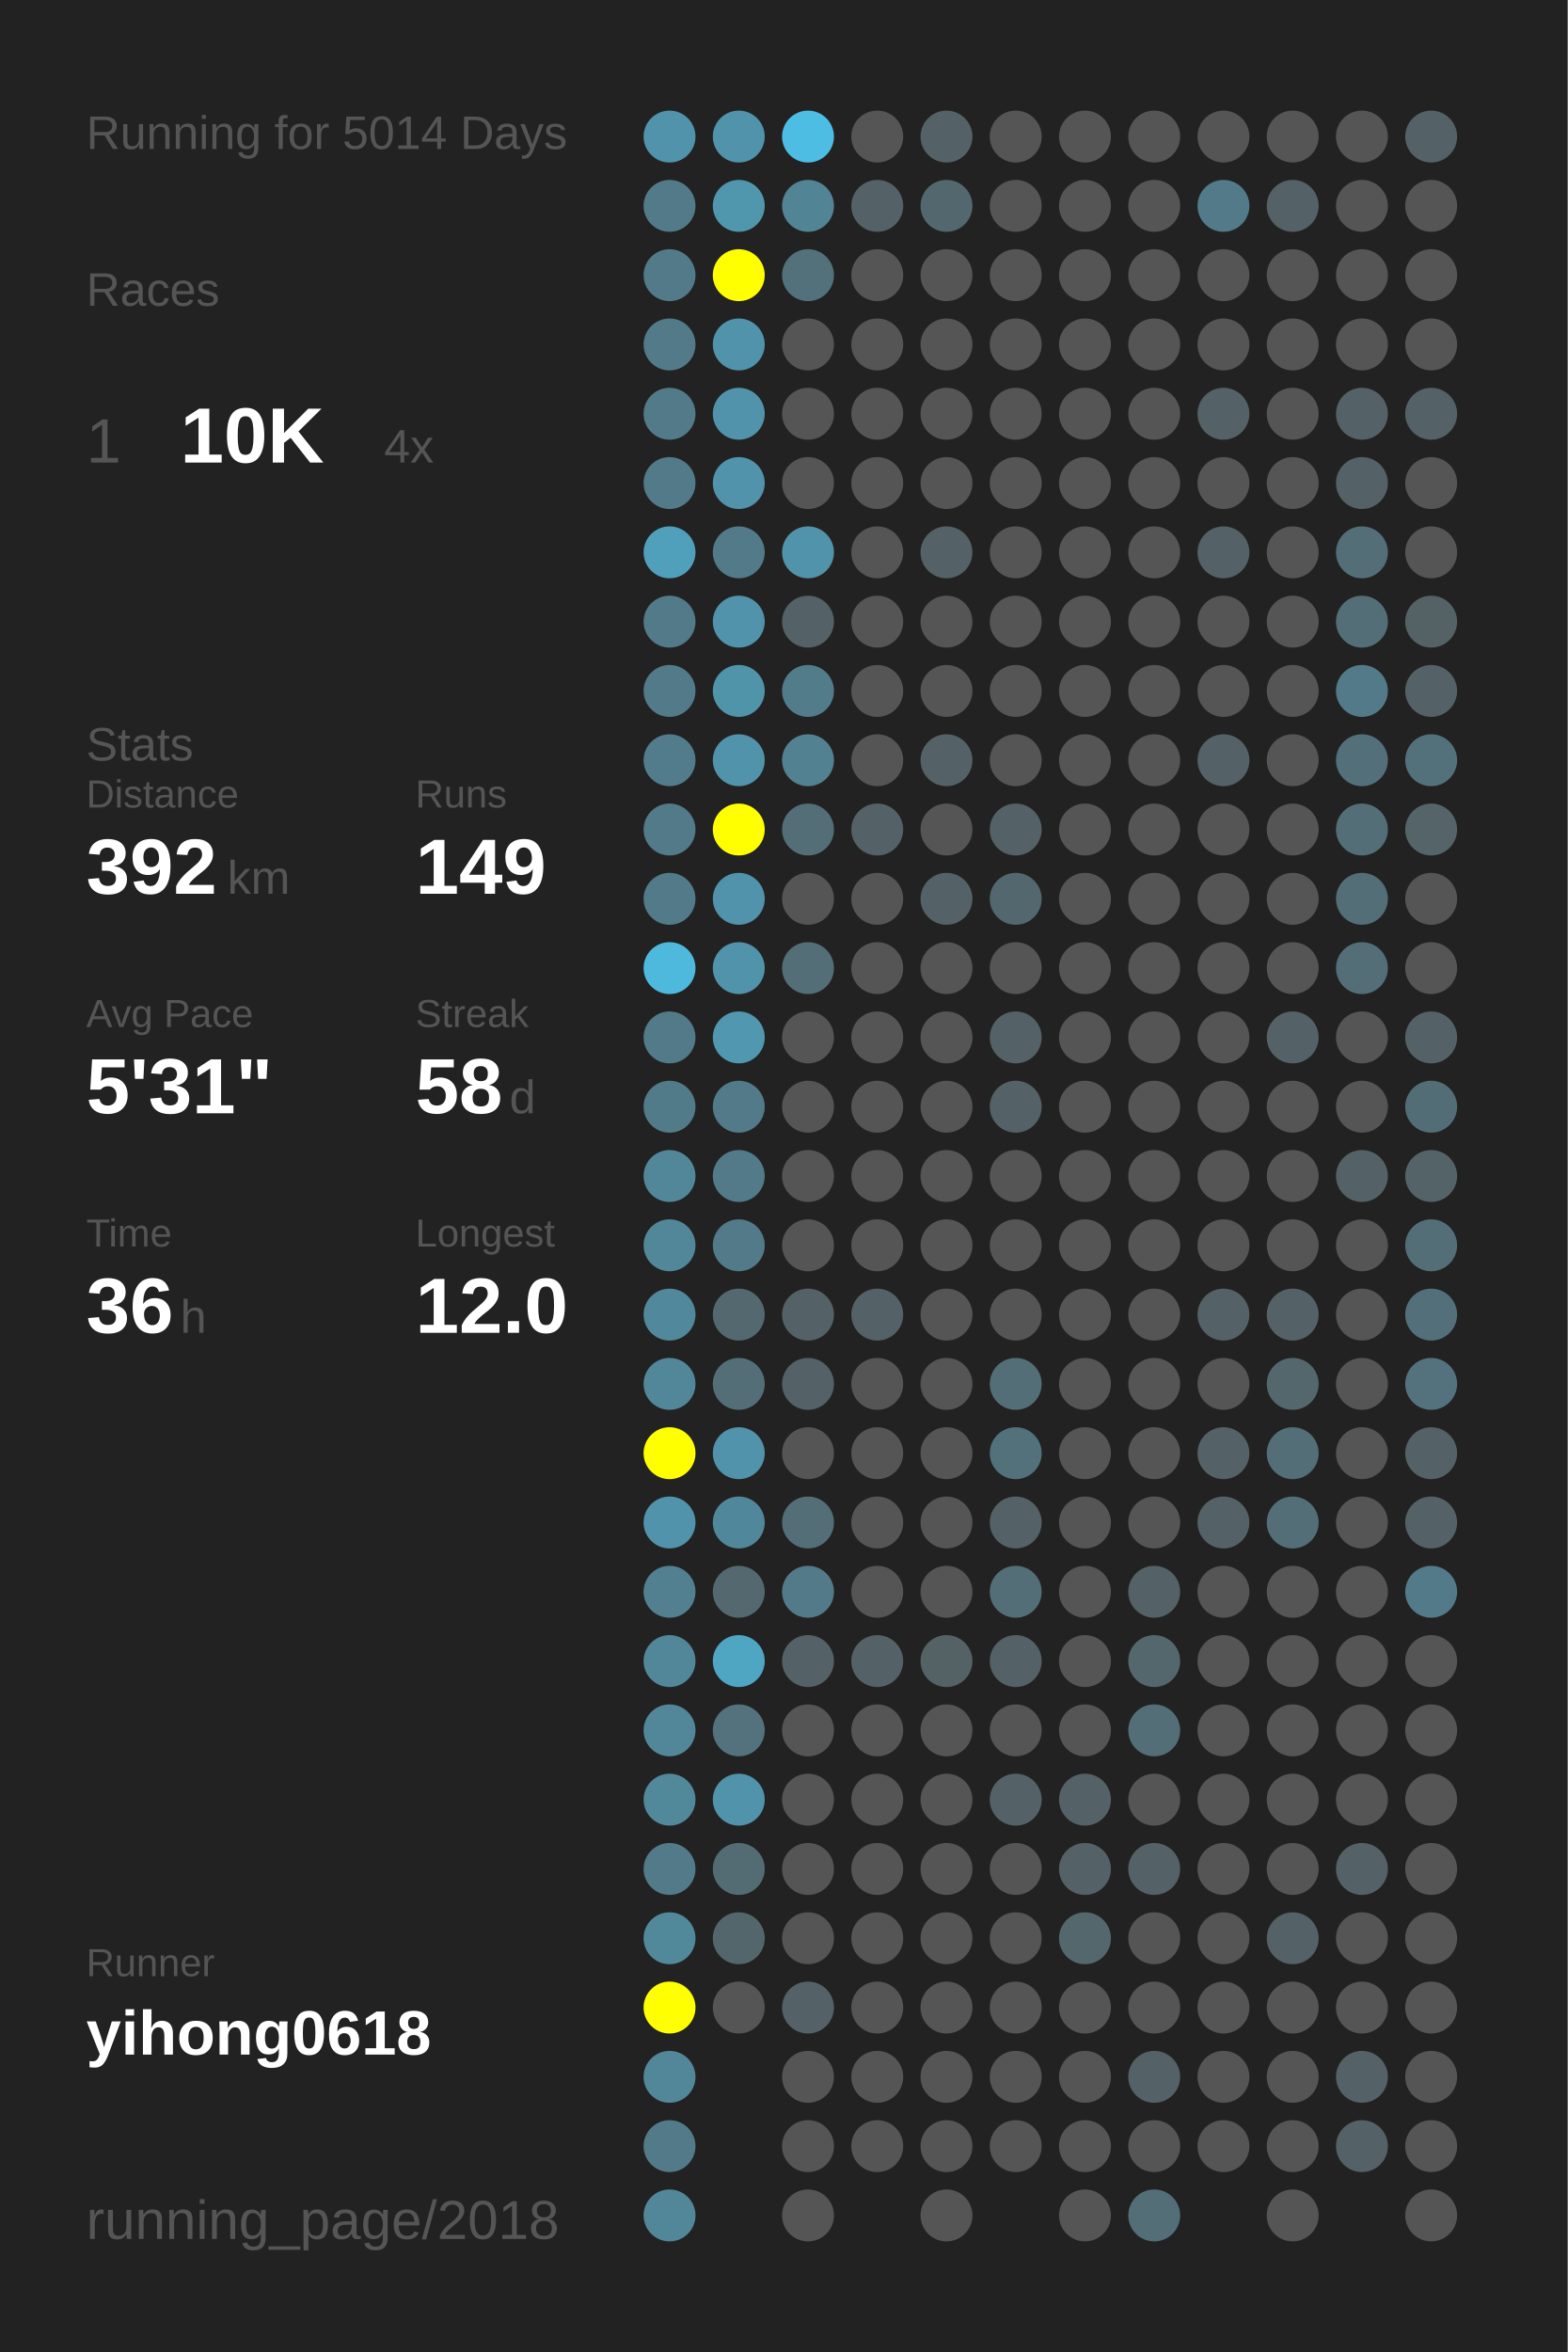
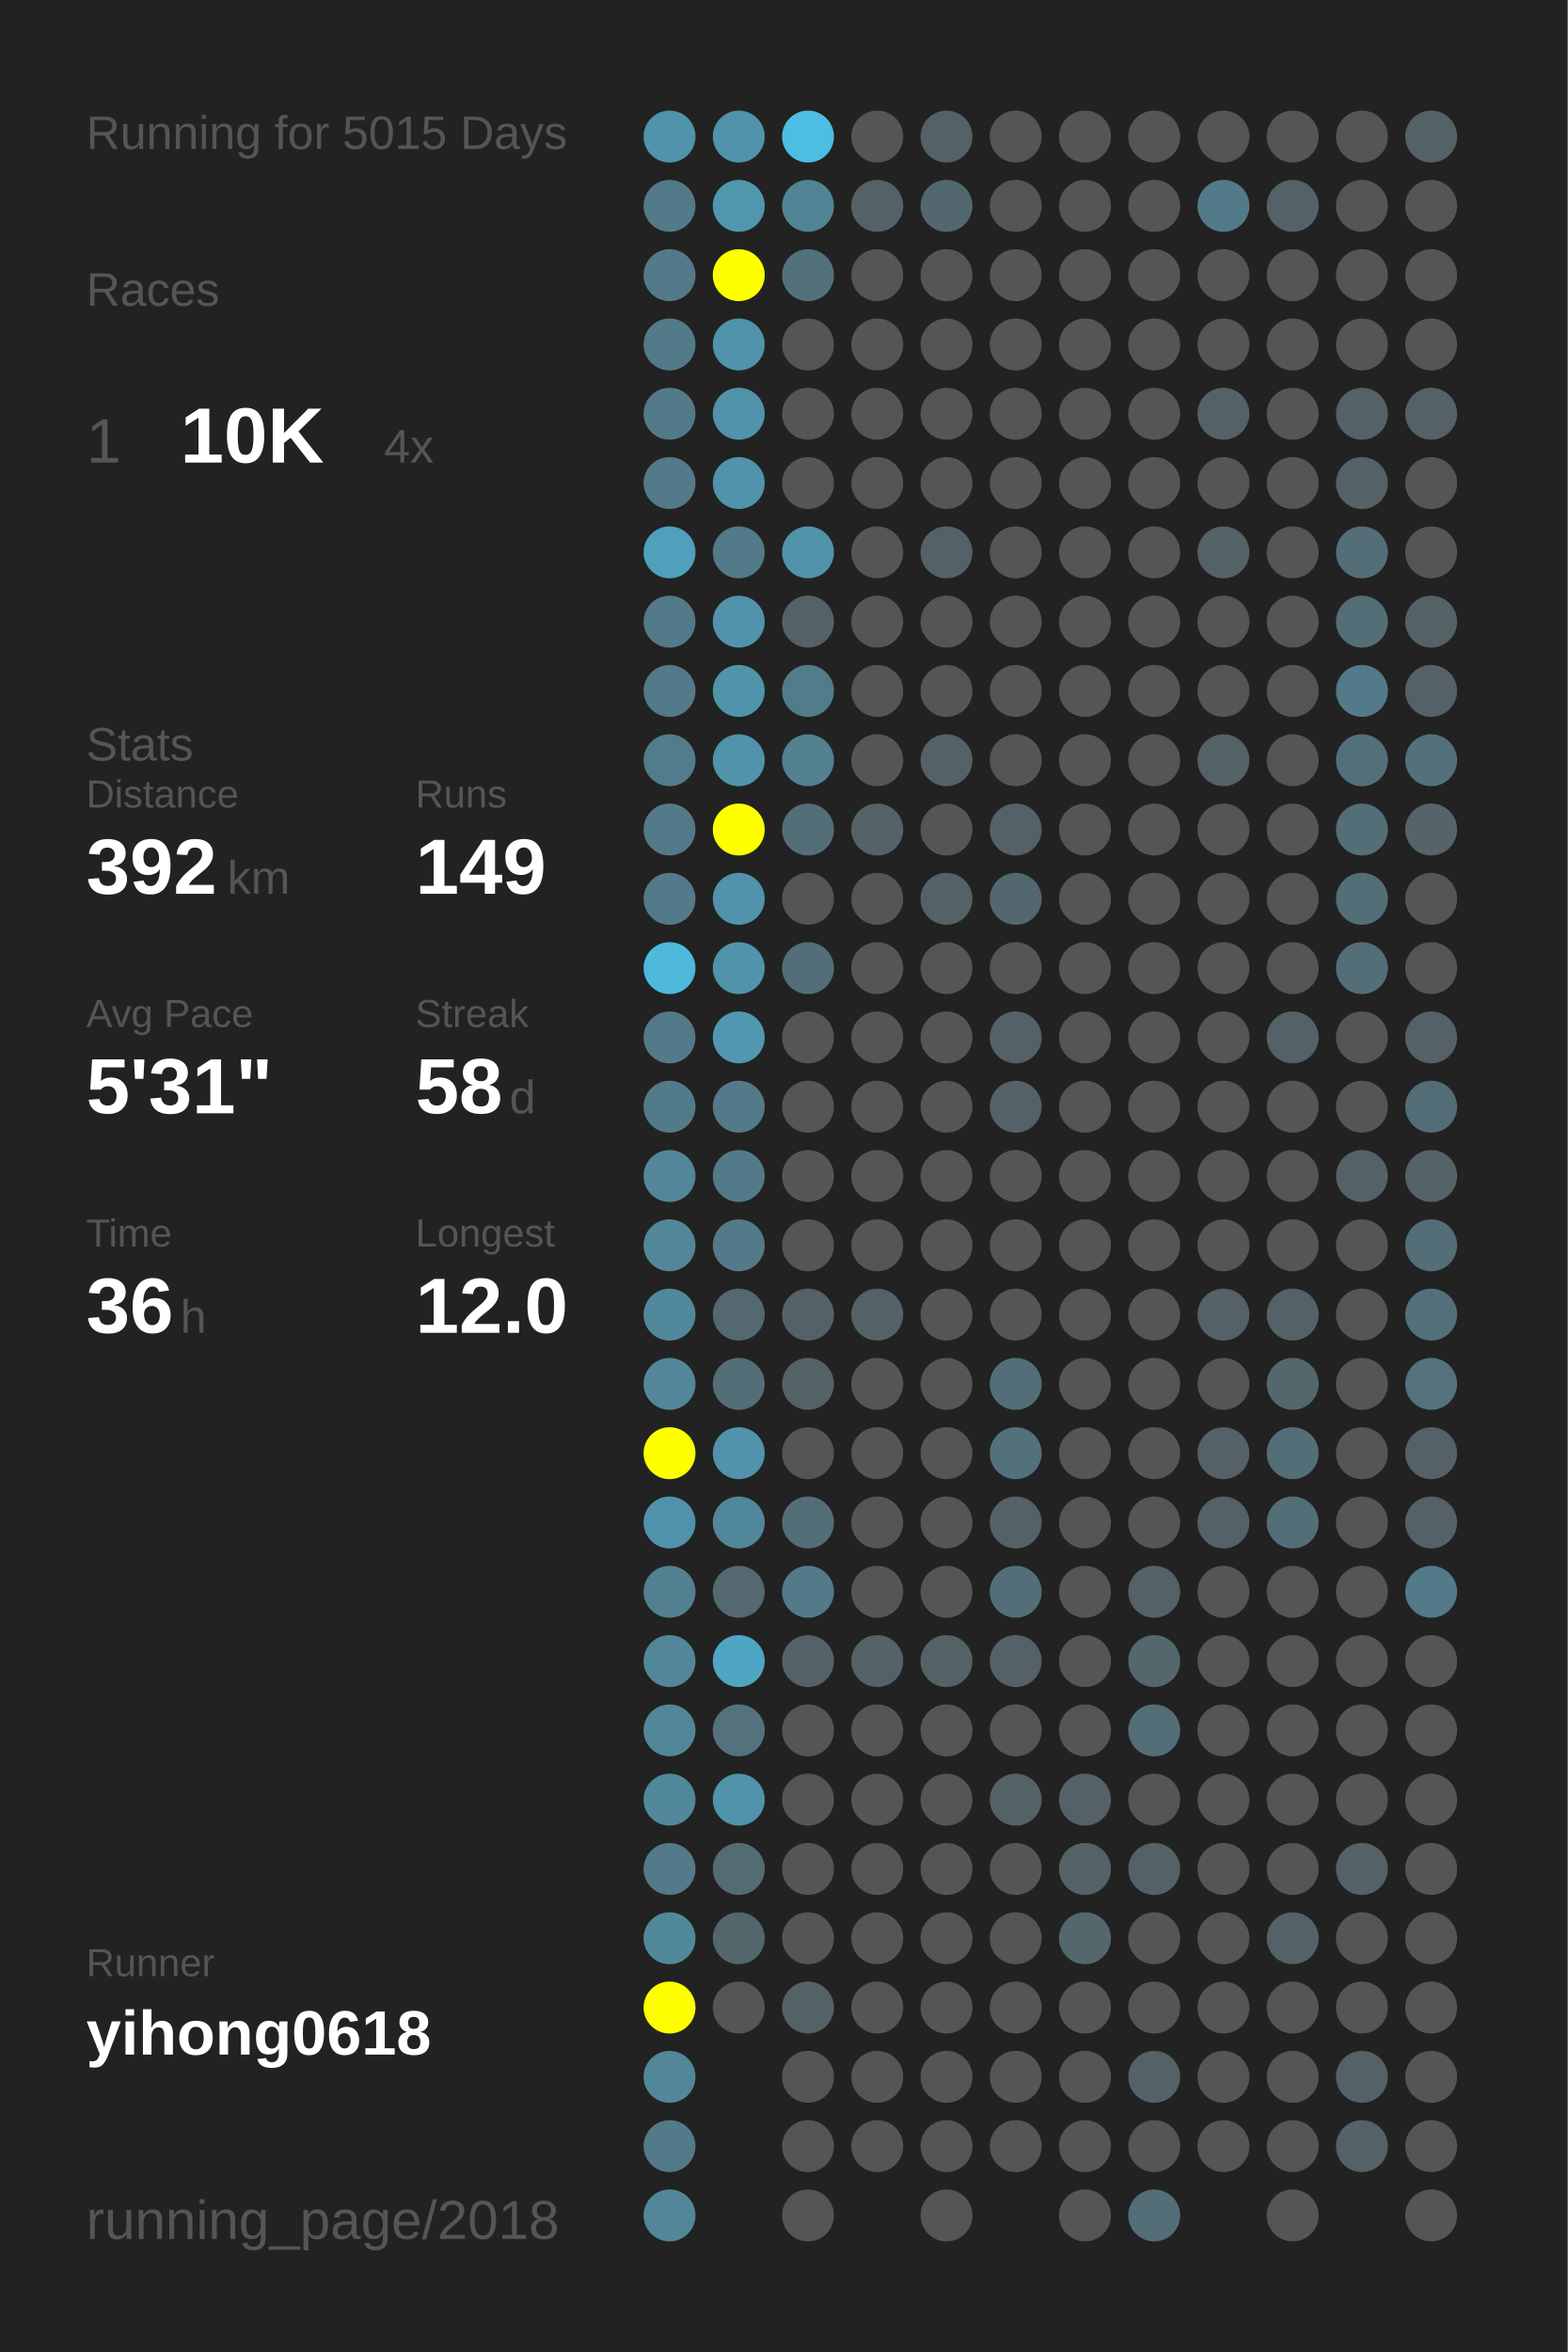
<svg xmlns="http://www.w3.org/2000/svg" baseProfile="full" height="300mm" version="1.1" viewBox="0,0,200,300" width="200mm">
  <defs />
  <rect fill="#222222" height="300" width="200" x="0" y="0" />
-   <text fill="#555555" style="font-size:6px; font-family:Arial;" x="11" y="19">Running for 5014 Days</text>
+   <text fill="#555555" style="font-size:6px; font-family:Arial;" x="11" y="19">Running for 5015 Days</text>
  <text fill="#555555" style="font-size:6px; font-family:Arial;" x="11" y="39">Races</text>
  <text fill="#555555" style="font-size:8px; font-family:Arial;" x="11" y="59">1</text>
  <text fill="#FFFFFF" style="font-size:10px; font-family:Arial; font-weight:bold;" x="23" y="59">10K</text>
  <text fill="#555555" style="font-size:6px; font-family:Arial;" x="49" y="59">4x</text>
  <text fill="#555555" style="font-size:6px; font-family:Arial;" x="11" y="97">Stats</text>
  <text fill="#555555" style="font-size:5px; font-family:Arial;" x="11" y="103">Distance</text>
  <text fill="#FFFFFF" style="font-size:10px; font-family:Arial; font-weight:bold;" x="11" y="114">392</text>
  <text fill="#555555" style="font-size:6px; font-family:Arial;" x="29" y="114">km</text>
  <text fill="#555555" style="font-size:5px; font-family:Arial;" x="53" y="103">Runs</text>
  <text fill="#FFFFFF" style="font-size:10px; font-family:Arial; font-weight:bold;" x="53" y="114">149</text>
  <text fill="#555555" style="font-size:5px; font-family:Arial;" x="11" y="131">Avg Pace</text>
  <text fill="#FFFFFF" style="font-size:10px; font-family:Arial; font-weight:bold;" x="11" y="142">5'31"</text>
  <text fill="#555555" style="font-size:5px; font-family:Arial;" x="53" y="131">Streak</text>
  <text fill="#FFFFFF" style="font-size:10px; font-family:Arial; font-weight:bold;" x="53" y="142">58</text>
  <text fill="#555555" style="font-size:6px; font-family:Arial;" x="65" y="142">d</text>
  <text fill="#555555" style="font-size:5px; font-family:Arial;" x="11" y="159">Time</text>
  <text fill="#FFFFFF" style="font-size:10px; font-family:Arial; font-weight:bold;" x="11" y="170">36</text>
  <text fill="#555555" style="font-size:6px; font-family:Arial;" x="23" y="170">h</text>
  <text fill="#555555" style="font-size:5px; font-family:Arial;" x="53" y="159">Longest</text>
  <text fill="#FFFFFF" style="font-size:10px; font-family:Arial; font-weight:bold;" x="53" y="170">12.0</text>
  <text fill="#555555" style="font-size:5px; font-family:Arial;" x="11" y="252.065">Runner</text>
  <text fill="#FFFFFF" style="font-size:8px; font-family:Arial; font-weight:bold;" x="11" y="262.065">yihong0618</text>
  <text fill="#555555" style="font-size:7px; font-family:Arial;" x="11" y="285.581">running_page/2018</text>
  <circle cx="85.417" cy="17.419" fill="#5093aa" r="3.312" />
  <circle cx="85.417" cy="26.258" fill="#527a88" r="3.312" />
  <circle cx="85.417" cy="35.097" fill="#527a88" r="3.312" />
  <circle cx="85.417" cy="43.935" fill="#527a88" r="3.312" />
  <circle cx="85.417" cy="52.774" fill="#527a88" r="3.312" />
  <circle cx="85.417" cy="61.613" fill="#527a88" r="3.312" />
  <circle cx="85.417" cy="70.452" fill="#50a0bb" r="3.312" />
  <circle cx="85.417" cy="79.29" fill="#527a88" r="3.312" />
  <circle cx="85.417" cy="88.129" fill="#527a88" r="3.312" />
  <circle cx="85.417" cy="96.968" fill="#527c8b" r="3.312" />
  <circle cx="85.417" cy="105.806" fill="#527a88" r="3.312" />
  <circle cx="85.417" cy="114.645" fill="#527a88" r="3.312" />
  <circle cx="85.417" cy="123.484" fill="#4eb9dd" r="3.312" />
  <circle cx="85.417" cy="132.323" fill="#527a88" r="3.312" />
  <circle cx="85.417" cy="141.161" fill="#527b89" r="3.312" />
  <circle cx="85.417" cy="150" fill="#518799" r="3.312" />
  <circle cx="85.417" cy="158.839" fill="#518799" r="3.312" />
  <circle cx="85.417" cy="167.677" fill="#51889b" r="3.312" />
  <circle cx="85.417" cy="176.516" fill="#518799" r="3.312" />
  <circle cx="85.417" cy="185.355" fill="#FFFF00" r="3.312" />
  <circle cx="85.417" cy="194.194" fill="#5093aa" r="3.312" />
  <circle cx="85.417" cy="203.032" fill="#528090" r="3.312" />
  <circle cx="85.417" cy="211.871" fill="#518799" r="3.312" />
  <circle cx="85.417" cy="220.71" fill="#518799" r="3.312" />
  <circle cx="85.417" cy="229.548" fill="#51889a" r="3.312" />
  <circle cx="85.417" cy="238.387" fill="#527a88" r="3.312" />
  <circle cx="85.417" cy="247.226" fill="#51899b" r="3.312" />
  <circle cx="85.417" cy="256.065" fill="#FFFF00" r="3.312" />
  <circle cx="85.417" cy="264.903" fill="#518799" r="3.312" />
  <circle cx="85.417" cy="273.742" fill="#527a88" r="3.312" />
  <circle cx="85.417" cy="282.581" fill="#518799" r="3.312" />
  <circle cx="94.25" cy="17.419" fill="#5093aa" r="3.312" />
  <circle cx="94.25" cy="26.258" fill="#5097ae" r="3.312" />
  <circle cx="94.25" cy="35.097" fill="#FFFF00" r="3.312" />
  <circle cx="94.25" cy="43.935" fill="#5093aa" r="3.312" />
  <circle cx="94.25" cy="52.774" fill="#5093aa" r="3.312" />
  <circle cx="94.25" cy="61.613" fill="#5093aa" r="3.312" />
  <circle cx="94.25" cy="70.452" fill="#527a88" r="3.312" />
  <circle cx="94.25" cy="79.29" fill="#5093aa" r="3.312" />
  <circle cx="94.25" cy="88.129" fill="#5094aa" r="3.312" />
  <circle cx="94.25" cy="96.968" fill="#5093aa" r="3.312" />
  <circle cx="94.25" cy="105.806" fill="#FFFF00" r="3.312" />
  <circle cx="94.25" cy="114.645" fill="#5093aa" r="3.312" />
  <circle cx="94.25" cy="123.484" fill="#5093aa" r="3.312" />
  <circle cx="94.25" cy="132.323" fill="#5097af" r="3.312" />
  <circle cx="94.25" cy="141.161" fill="#527a88" r="3.312" />
  <circle cx="94.25" cy="150" fill="#527a88" r="3.312" />
  <circle cx="94.25" cy="158.839" fill="#527a88" r="3.312" />
  <circle cx="94.25" cy="167.677" fill="#53686f" r="3.312" />
  <circle cx="94.25" cy="176.516" fill="#536e77" r="3.312" />
  <circle cx="94.25" cy="185.355" fill="#5093aa" r="3.312" />
  <circle cx="94.25" cy="194.194" fill="#51879a" r="3.312" />
  <circle cx="94.25" cy="203.032" fill="#53686f" r="3.312" />
  <circle cx="94.25" cy="211.871" fill="#4fa6c3" r="3.312" />
  <circle cx="94.25" cy="220.71" fill="#53727d" r="3.312" />
  <circle cx="94.25" cy="229.548" fill="#5093aa" r="3.312" />
  <circle cx="94.25" cy="238.387" fill="#536c74" r="3.312" />
  <circle cx="94.25" cy="247.226" fill="#53666c" r="3.312" />
  <circle cx="94.25" cy="256.065" fill="#555555" r="3.312" />
  <circle cx="103.083" cy="17.419" fill="#4ebde3" r="3.312" />
  <circle cx="103.083" cy="26.258" fill="#518495" r="3.312" />
  <circle cx="103.083" cy="35.097" fill="#53717b" r="3.312" />
  <circle cx="103.083" cy="43.935" fill="#555555" r="3.312" />
  <circle cx="103.083" cy="52.774" fill="#555555" r="3.312" />
  <circle cx="103.083" cy="61.613" fill="#555555" r="3.312" />
  <circle cx="103.083" cy="70.452" fill="#5093aa" r="3.312" />
  <circle cx="103.083" cy="79.29" fill="#546166" r="3.312" />
  <circle cx="103.083" cy="88.129" fill="#527c8a" r="3.312" />
  <circle cx="103.083" cy="96.968" fill="#528191" r="3.312" />
  <circle cx="103.083" cy="105.806" fill="#536e77" r="3.312" />
  <circle cx="103.083" cy="114.645" fill="#555555" r="3.312" />
  <circle cx="103.083" cy="123.484" fill="#536e77" r="3.312" />
  <circle cx="103.083" cy="132.323" fill="#555555" r="3.312" />
  <circle cx="103.083" cy="141.161" fill="#555555" r="3.312" />
  <circle cx="103.083" cy="150" fill="#555555" r="3.312" />
  <circle cx="103.083" cy="158.839" fill="#555555" r="3.312" />
  <circle cx="103.083" cy="167.677" fill="#546166" r="3.312" />
  <circle cx="103.083" cy="176.516" fill="#546166" r="3.312" />
  <circle cx="103.083" cy="185.355" fill="#555555" r="3.312" />
  <circle cx="103.083" cy="194.194" fill="#536e77" r="3.312" />
  <circle cx="103.083" cy="203.032" fill="#527a88" r="3.312" />
  <circle cx="103.083" cy="211.871" fill="#546166" r="3.312" />
  <circle cx="103.083" cy="220.71" fill="#555555" r="3.312" />
  <circle cx="103.083" cy="229.548" fill="#555555" r="3.312" />
  <circle cx="103.083" cy="238.387" fill="#555555" r="3.312" />
  <circle cx="103.083" cy="247.226" fill="#555555" r="3.312" />
  <circle cx="103.083" cy="256.065" fill="#546166" r="3.312" />
  <circle cx="103.083" cy="264.903" fill="#555555" r="3.312" />
  <circle cx="103.083" cy="273.742" fill="#555555" r="3.312" />
  <circle cx="103.083" cy="282.581" fill="#555555" r="3.312" />
  <circle cx="111.917" cy="17.419" fill="#555555" r="3.312" />
  <circle cx="111.917" cy="26.258" fill="#546166" r="3.312" />
  <circle cx="111.917" cy="35.097" fill="#555555" r="3.312" />
  <circle cx="111.917" cy="43.935" fill="#555555" r="3.312" />
  <circle cx="111.917" cy="52.774" fill="#555555" r="3.312" />
  <circle cx="111.917" cy="61.613" fill="#555555" r="3.312" />
  <circle cx="111.917" cy="70.452" fill="#555555" r="3.312" />
  <circle cx="111.917" cy="79.29" fill="#555555" r="3.312" />
  <circle cx="111.917" cy="88.129" fill="#555555" r="3.312" />
  <circle cx="111.917" cy="96.968" fill="#555555" r="3.312" />
  <circle cx="111.917" cy="105.806" fill="#546166" r="3.312" />
  <circle cx="111.917" cy="114.645" fill="#555555" r="3.312" />
  <circle cx="111.917" cy="123.484" fill="#555555" r="3.312" />
  <circle cx="111.917" cy="132.323" fill="#555555" r="3.312" />
  <circle cx="111.917" cy="141.161" fill="#555555" r="3.312" />
  <circle cx="111.917" cy="150" fill="#555555" r="3.312" />
  <circle cx="111.917" cy="158.839" fill="#555555" r="3.312" />
  <circle cx="111.917" cy="167.677" fill="#546166" r="3.312" />
  <circle cx="111.917" cy="176.516" fill="#555555" r="3.312" />
  <circle cx="111.917" cy="185.355" fill="#555555" r="3.312" />
  <circle cx="111.917" cy="194.194" fill="#555555" r="3.312" />
  <circle cx="111.917" cy="203.032" fill="#555555" r="3.312" />
  <circle cx="111.917" cy="211.871" fill="#546166" r="3.312" />
  <circle cx="111.917" cy="220.71" fill="#555555" r="3.312" />
  <circle cx="111.917" cy="229.548" fill="#555555" r="3.312" />
  <circle cx="111.917" cy="238.387" fill="#555555" r="3.312" />
  <circle cx="111.917" cy="247.226" fill="#555555" r="3.312" />
  <circle cx="111.917" cy="256.065" fill="#555555" r="3.312" />
  <circle cx="111.917" cy="264.903" fill="#555555" r="3.312" />
  <circle cx="111.917" cy="273.742" fill="#555555" r="3.312" />
  <circle cx="120.75" cy="17.419" fill="#546166" r="3.312" />
  <circle cx="120.75" cy="26.258" fill="#53676e" r="3.312" />
  <circle cx="120.75" cy="35.097" fill="#555555" r="3.312" />
  <circle cx="120.75" cy="43.935" fill="#555555" r="3.312" />
  <circle cx="120.75" cy="52.774" fill="#555555" r="3.312" />
  <circle cx="120.75" cy="61.613" fill="#555555" r="3.312" />
  <circle cx="120.75" cy="70.452" fill="#546166" r="3.312" />
  <circle cx="120.75" cy="79.29" fill="#555555" r="3.312" />
  <circle cx="120.75" cy="88.129" fill="#555555" r="3.312" />
  <circle cx="120.75" cy="96.968" fill="#546166" r="3.312" />
  <circle cx="120.75" cy="105.806" fill="#555555" r="3.312" />
  <circle cx="120.75" cy="114.645" fill="#546166" r="3.312" />
  <circle cx="120.75" cy="123.484" fill="#555555" r="3.312" />
  <circle cx="120.75" cy="132.323" fill="#555555" r="3.312" />
  <circle cx="120.75" cy="141.161" fill="#555555" r="3.312" />
  <circle cx="120.75" cy="150" fill="#555555" r="3.312" />
  <circle cx="120.75" cy="158.839" fill="#555555" r="3.312" />
  <circle cx="120.75" cy="167.677" fill="#555555" r="3.312" />
  <circle cx="120.75" cy="176.516" fill="#555555" r="3.312" />
  <circle cx="120.75" cy="185.355" fill="#555555" r="3.312" />
  <circle cx="120.75" cy="194.194" fill="#555555" r="3.312" />
  <circle cx="120.75" cy="203.032" fill="#555555" r="3.312" />
  <circle cx="120.75" cy="211.871" fill="#546266" r="3.312" />
  <circle cx="120.75" cy="220.71" fill="#555555" r="3.312" />
  <circle cx="120.75" cy="229.548" fill="#555555" r="3.312" />
  <circle cx="120.75" cy="238.387" fill="#555555" r="3.312" />
  <circle cx="120.75" cy="247.226" fill="#555555" r="3.312" />
  <circle cx="120.75" cy="256.065" fill="#555555" r="3.312" />
  <circle cx="120.75" cy="264.903" fill="#555555" r="3.312" />
  <circle cx="120.75" cy="273.742" fill="#555555" r="3.312" />
  <circle cx="120.75" cy="282.581" fill="#555555" r="3.312" />
  <circle cx="129.583" cy="17.419" fill="#555555" r="3.312" />
  <circle cx="129.583" cy="26.258" fill="#555555" r="3.312" />
  <circle cx="129.583" cy="35.097" fill="#555555" r="3.312" />
  <circle cx="129.583" cy="43.935" fill="#555555" r="3.312" />
  <circle cx="129.583" cy="52.774" fill="#555555" r="3.312" />
  <circle cx="129.583" cy="61.613" fill="#555555" r="3.312" />
  <circle cx="129.583" cy="70.452" fill="#555555" r="3.312" />
  <circle cx="129.583" cy="79.29" fill="#555555" r="3.312" />
  <circle cx="129.583" cy="88.129" fill="#555555" r="3.312" />
  <circle cx="129.583" cy="96.968" fill="#555555" r="3.312" />
  <circle cx="129.583" cy="105.806" fill="#546166" r="3.312" />
  <circle cx="129.583" cy="114.645" fill="#53676e" r="3.312" />
  <circle cx="129.583" cy="123.484" fill="#555555" r="3.312" />
  <circle cx="129.583" cy="132.323" fill="#546166" r="3.312" />
  <circle cx="129.583" cy="141.161" fill="#546166" r="3.312" />
  <circle cx="129.583" cy="150" fill="#555555" r="3.312" />
  <circle cx="129.583" cy="158.839" fill="#555555" r="3.312" />
  <circle cx="129.583" cy="167.677" fill="#555555" r="3.312" />
  <circle cx="129.583" cy="176.516" fill="#536e77" r="3.312" />
  <circle cx="129.583" cy="185.355" fill="#53717b" r="3.312" />
  <circle cx="129.583" cy="194.194" fill="#546166" r="3.312" />
  <circle cx="129.583" cy="203.032" fill="#536e77" r="3.312" />
  <circle cx="129.583" cy="211.871" fill="#546166" r="3.312" />
  <circle cx="129.583" cy="220.71" fill="#555555" r="3.312" />
  <circle cx="129.583" cy="229.548" fill="#546267" r="3.312" />
  <circle cx="129.583" cy="238.387" fill="#555555" r="3.312" />
  <circle cx="129.583" cy="247.226" fill="#555555" r="3.312" />
  <circle cx="129.583" cy="256.065" fill="#555555" r="3.312" />
  <circle cx="129.583" cy="264.903" fill="#555555" r="3.312" />
  <circle cx="129.583" cy="273.742" fill="#555555" r="3.312" />
  <circle cx="138.417" cy="17.419" fill="#555555" r="3.312" />
  <circle cx="138.417" cy="26.258" fill="#555555" r="3.312" />
  <circle cx="138.417" cy="35.097" fill="#555555" r="3.312" />
  <circle cx="138.417" cy="43.935" fill="#555555" r="3.312" />
  <circle cx="138.417" cy="52.774" fill="#555555" r="3.312" />
  <circle cx="138.417" cy="61.613" fill="#555555" r="3.312" />
  <circle cx="138.417" cy="70.452" fill="#555555" r="3.312" />
  <circle cx="138.417" cy="79.29" fill="#555555" r="3.312" />
  <circle cx="138.417" cy="88.129" fill="#555555" r="3.312" />
  <circle cx="138.417" cy="96.968" fill="#555555" r="3.312" />
  <circle cx="138.417" cy="105.806" fill="#555555" r="3.312" />
  <circle cx="138.417" cy="114.645" fill="#555555" r="3.312" />
  <circle cx="138.417" cy="123.484" fill="#555555" r="3.312" />
  <circle cx="138.417" cy="132.323" fill="#555555" r="3.312" />
  <circle cx="138.417" cy="141.161" fill="#555555" r="3.312" />
  <circle cx="138.417" cy="150" fill="#555555" r="3.312" />
  <circle cx="138.417" cy="158.839" fill="#555555" r="3.312" />
  <circle cx="138.417" cy="167.677" fill="#555555" r="3.312" />
  <circle cx="138.417" cy="176.516" fill="#555555" r="3.312" />
  <circle cx="138.417" cy="185.355" fill="#555555" r="3.312" />
  <circle cx="138.417" cy="194.194" fill="#555555" r="3.312" />
  <circle cx="138.417" cy="203.032" fill="#555555" r="3.312" />
  <circle cx="138.417" cy="211.871" fill="#555555" r="3.312" />
  <circle cx="138.417" cy="220.71" fill="#555555" r="3.312" />
  <circle cx="138.417" cy="229.548" fill="#546166" r="3.312" />
  <circle cx="138.417" cy="238.387" fill="#546166" r="3.312" />
  <circle cx="138.417" cy="247.226" fill="#53676d" r="3.312" />
  <circle cx="138.417" cy="256.065" fill="#555555" r="3.312" />
  <circle cx="138.417" cy="264.903" fill="#555555" r="3.312" />
  <circle cx="138.417" cy="273.742" fill="#555555" r="3.312" />
  <circle cx="138.417" cy="282.581" fill="#555555" r="3.312" />
  <circle cx="147.25" cy="17.419" fill="#555555" r="3.312" />
  <circle cx="147.25" cy="26.258" fill="#555555" r="3.312" />
  <circle cx="147.25" cy="35.097" fill="#555555" r="3.312" />
  <circle cx="147.25" cy="43.935" fill="#555555" r="3.312" />
  <circle cx="147.25" cy="52.774" fill="#555555" r="3.312" />
  <circle cx="147.25" cy="61.613" fill="#555555" r="3.312" />
  <circle cx="147.25" cy="70.452" fill="#555555" r="3.312" />
  <circle cx="147.25" cy="79.29" fill="#555555" r="3.312" />
  <circle cx="147.25" cy="88.129" fill="#555555" r="3.312" />
  <circle cx="147.25" cy="96.968" fill="#555555" r="3.312" />
  <circle cx="147.25" cy="105.806" fill="#555555" r="3.312" />
  <circle cx="147.25" cy="114.645" fill="#555555" r="3.312" />
  <circle cx="147.25" cy="123.484" fill="#555555" r="3.312" />
  <circle cx="147.25" cy="132.323" fill="#555555" r="3.312" />
  <circle cx="147.25" cy="141.161" fill="#555555" r="3.312" />
  <circle cx="147.25" cy="150" fill="#555555" r="3.312" />
  <circle cx="147.25" cy="158.839" fill="#555555" r="3.312" />
  <circle cx="147.25" cy="167.677" fill="#555555" r="3.312" />
  <circle cx="147.25" cy="176.516" fill="#555555" r="3.312" />
  <circle cx="147.25" cy="185.355" fill="#555555" r="3.312" />
  <circle cx="147.25" cy="194.194" fill="#555555" r="3.312" />
  <circle cx="147.25" cy="203.032" fill="#546166" r="3.312" />
  <circle cx="147.25" cy="211.871" fill="#53676d" r="3.312" />
  <circle cx="147.25" cy="220.71" fill="#536e77" r="3.312" />
  <circle cx="147.25" cy="229.548" fill="#555555" r="3.312" />
  <circle cx="147.25" cy="238.387" fill="#546166" r="3.312" />
  <circle cx="147.25" cy="247.226" fill="#555555" r="3.312" />
  <circle cx="147.25" cy="256.065" fill="#555555" r="3.312" />
  <circle cx="147.25" cy="264.903" fill="#546166" r="3.312" />
  <circle cx="147.25" cy="273.742" fill="#555555" r="3.312" />
  <circle cx="147.25" cy="282.581" fill="#536e77" r="3.312" />
  <circle cx="156.083" cy="17.419" fill="#555555" r="3.312" />
  <circle cx="156.083" cy="26.258" fill="#527a88" r="3.312" />
  <circle cx="156.083" cy="35.097" fill="#555555" r="3.312" />
  <circle cx="156.083" cy="43.935" fill="#555555" r="3.312" />
  <circle cx="156.083" cy="52.774" fill="#546166" r="3.312" />
  <circle cx="156.083" cy="61.613" fill="#555555" r="3.312" />
  <circle cx="156.083" cy="70.452" fill="#546166" r="3.312" />
  <circle cx="156.083" cy="79.29" fill="#555555" r="3.312" />
  <circle cx="156.083" cy="88.129" fill="#555555" r="3.312" />
  <circle cx="156.083" cy="96.968" fill="#546166" r="3.312" />
  <circle cx="156.083" cy="105.806" fill="#555555" r="3.312" />
  <circle cx="156.083" cy="114.645" fill="#555555" r="3.312" />
  <circle cx="156.083" cy="123.484" fill="#555555" r="3.312" />
  <circle cx="156.083" cy="132.323" fill="#555555" r="3.312" />
  <circle cx="156.083" cy="141.161" fill="#555555" r="3.312" />
  <circle cx="156.083" cy="150" fill="#555555" r="3.312" />
  <circle cx="156.083" cy="158.839" fill="#555555" r="3.312" />
  <circle cx="156.083" cy="167.677" fill="#546166" r="3.312" />
  <circle cx="156.083" cy="176.516" fill="#555555" r="3.312" />
  <circle cx="156.083" cy="185.355" fill="#546166" r="3.312" />
  <circle cx="156.083" cy="194.194" fill="#546166" r="3.312" />
  <circle cx="156.083" cy="203.032" fill="#555555" r="3.312" />
  <circle cx="156.083" cy="211.871" fill="#555555" r="3.312" />
  <circle cx="156.083" cy="220.71" fill="#555555" r="3.312" />
  <circle cx="156.083" cy="229.548" fill="#555555" r="3.312" />
  <circle cx="156.083" cy="238.387" fill="#555555" r="3.312" />
  <circle cx="156.083" cy="247.226" fill="#555555" r="3.312" />
  <circle cx="156.083" cy="256.065" fill="#555555" r="3.312" />
  <circle cx="156.083" cy="264.903" fill="#555555" r="3.312" />
  <circle cx="156.083" cy="273.742" fill="#555555" r="3.312" />
  <circle cx="164.917" cy="17.419" fill="#555555" r="3.312" />
  <circle cx="164.917" cy="26.258" fill="#546166" r="3.312" />
  <circle cx="164.917" cy="35.097" fill="#555555" r="3.312" />
  <circle cx="164.917" cy="43.935" fill="#555555" r="3.312" />
  <circle cx="164.917" cy="52.774" fill="#555555" r="3.312" />
  <circle cx="164.917" cy="61.613" fill="#555555" r="3.312" />
  <circle cx="164.917" cy="70.452" fill="#555555" r="3.312" />
  <circle cx="164.917" cy="79.29" fill="#555555" r="3.312" />
  <circle cx="164.917" cy="88.129" fill="#555555" r="3.312" />
  <circle cx="164.917" cy="96.968" fill="#555555" r="3.312" />
  <circle cx="164.917" cy="105.806" fill="#555555" r="3.312" />
  <circle cx="164.917" cy="114.645" fill="#555555" r="3.312" />
  <circle cx="164.917" cy="123.484" fill="#555555" r="3.312" />
  <circle cx="164.917" cy="132.323" fill="#546166" r="3.312" />
  <circle cx="164.917" cy="141.161" fill="#555555" r="3.312" />
  <circle cx="164.917" cy="150" fill="#555555" r="3.312" />
  <circle cx="164.917" cy="158.839" fill="#555555" r="3.312" />
  <circle cx="164.917" cy="167.677" fill="#546267" r="3.312" />
  <circle cx="164.917" cy="176.516" fill="#53676d" r="3.312" />
  <circle cx="164.917" cy="185.355" fill="#536e77" r="3.312" />
  <circle cx="164.917" cy="194.194" fill="#536e77" r="3.312" />
  <circle cx="164.917" cy="203.032" fill="#555555" r="3.312" />
  <circle cx="164.917" cy="211.871" fill="#555555" r="3.312" />
  <circle cx="164.917" cy="220.71" fill="#555555" r="3.312" />
  <circle cx="164.917" cy="229.548" fill="#555555" r="3.312" />
  <circle cx="164.917" cy="238.387" fill="#555555" r="3.312" />
  <circle cx="164.917" cy="247.226" fill="#546166" r="3.312" />
  <circle cx="164.917" cy="256.065" fill="#555555" r="3.312" />
  <circle cx="164.917" cy="264.903" fill="#555555" r="3.312" />
  <circle cx="164.917" cy="273.742" fill="#555555" r="3.312" />
  <circle cx="164.917" cy="282.581" fill="#555555" r="3.312" />
  <circle cx="173.75" cy="17.419" fill="#555555" r="3.312" />
  <circle cx="173.75" cy="26.258" fill="#555555" r="3.312" />
  <circle cx="173.75" cy="35.097" fill="#555555" r="3.312" />
  <circle cx="173.75" cy="43.935" fill="#555555" r="3.312" />
  <circle cx="173.75" cy="52.774" fill="#546166" r="3.312" />
  <circle cx="173.75" cy="61.613" fill="#546166" r="3.312" />
  <circle cx="173.75" cy="70.452" fill="#536e77" r="3.312" />
  <circle cx="173.75" cy="79.29" fill="#536e77" r="3.312" />
  <circle cx="173.75" cy="88.129" fill="#527a88" r="3.312" />
  <circle cx="173.75" cy="96.968" fill="#53707a" r="3.312" />
  <circle cx="173.75" cy="105.806" fill="#536e77" r="3.312" />
  <circle cx="173.75" cy="114.645" fill="#536e77" r="3.312" />
  <circle cx="173.75" cy="123.484" fill="#536e77" r="3.312" />
  <circle cx="173.75" cy="132.323" fill="#555555" r="3.312" />
  <circle cx="173.75" cy="141.161" fill="#555555" r="3.312" />
  <circle cx="173.75" cy="150" fill="#546166" r="3.312" />
  <circle cx="173.75" cy="158.839" fill="#555555" r="3.312" />
  <circle cx="173.75" cy="167.677" fill="#555555" r="3.312" />
  <circle cx="173.75" cy="176.516" fill="#555555" r="3.312" />
  <circle cx="173.75" cy="185.355" fill="#555555" r="3.312" />
  <circle cx="173.75" cy="194.194" fill="#555555" r="3.312" />
  <circle cx="173.75" cy="203.032" fill="#555555" r="3.312" />
  <circle cx="173.75" cy="211.871" fill="#555555" r="3.312" />
  <circle cx="173.75" cy="220.71" fill="#555555" r="3.312" />
  <circle cx="173.75" cy="229.548" fill="#555555" r="3.312" />
  <circle cx="173.75" cy="238.387" fill="#546166" r="3.312" />
  <circle cx="173.75" cy="247.226" fill="#555555" r="3.312" />
  <circle cx="173.75" cy="256.065" fill="#555555" r="3.312" />
  <circle cx="173.75" cy="264.903" fill="#546166" r="3.312" />
  <circle cx="173.75" cy="273.742" fill="#546166" r="3.312" />
  <circle cx="182.583" cy="17.419" fill="#546166" r="3.312" />
  <circle cx="182.583" cy="26.258" fill="#555555" r="3.312" />
  <circle cx="182.583" cy="35.097" fill="#555555" r="3.312" />
  <circle cx="182.583" cy="43.935" fill="#555555" r="3.312" />
  <circle cx="182.583" cy="52.774" fill="#546166" r="3.312" />
  <circle cx="182.583" cy="61.613" fill="#555555" r="3.312" />
  <circle cx="182.583" cy="70.452" fill="#555555" r="3.312" />
  <circle cx="182.583" cy="79.29" fill="#546266" r="3.312" />
  <circle cx="182.583" cy="88.129" fill="#546166" r="3.312" />
  <circle cx="182.583" cy="96.968" fill="#53717b" r="3.312" />
  <circle cx="182.583" cy="105.806" fill="#546469" r="3.312" />
  <circle cx="182.583" cy="114.645" fill="#555555" r="3.312" />
  <circle cx="182.583" cy="123.484" fill="#555555" r="3.312" />
  <circle cx="182.583" cy="132.323" fill="#546166" r="3.312" />
  <circle cx="182.583" cy="141.161" fill="#536d76" r="3.312" />
  <circle cx="182.583" cy="150" fill="#546368" r="3.312" />
  <circle cx="182.583" cy="158.839" fill="#536e77" r="3.312" />
  <circle cx="182.583" cy="167.677" fill="#53707a" r="3.312" />
  <circle cx="182.583" cy="176.516" fill="#53727d" r="3.312" />
  <circle cx="182.583" cy="185.355" fill="#546166" r="3.312" />
  <circle cx="182.583" cy="194.194" fill="#546166" r="3.312" />
  <circle cx="182.583" cy="203.032" fill="#527a88" r="3.312" />
  <circle cx="182.583" cy="211.871" fill="#555555" r="3.312" />
  <circle cx="182.583" cy="220.71" fill="#555555" r="3.312" />
  <circle cx="182.583" cy="229.548" fill="#555555" r="3.312" />
  <circle cx="182.583" cy="238.387" fill="#555555" r="3.312" />
  <circle cx="182.583" cy="247.226" fill="#555555" r="3.312" />
  <circle cx="182.583" cy="256.065" fill="#555555" r="3.312" />
  <circle cx="182.583" cy="264.903" fill="#555555" r="3.312" />
  <circle cx="182.583" cy="273.742" fill="#555555" r="3.312" />
  <circle cx="182.583" cy="282.581" fill="#555555" r="3.312" />
</svg>
